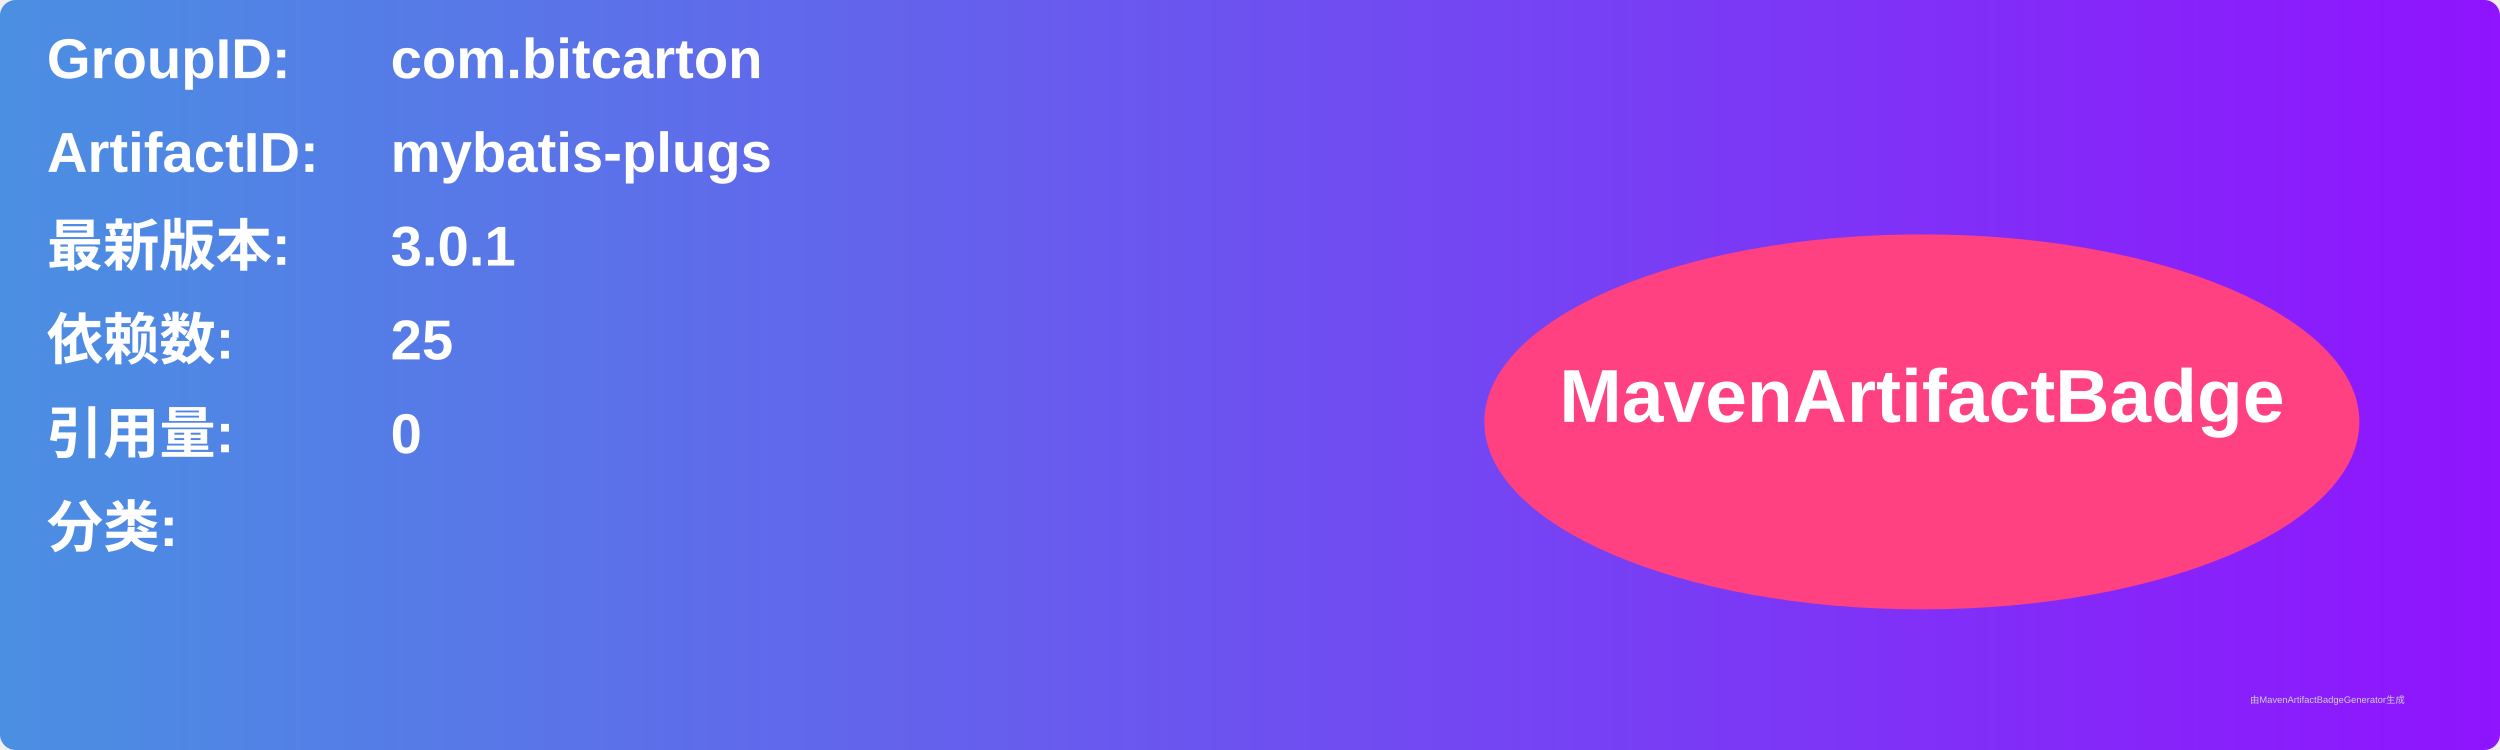
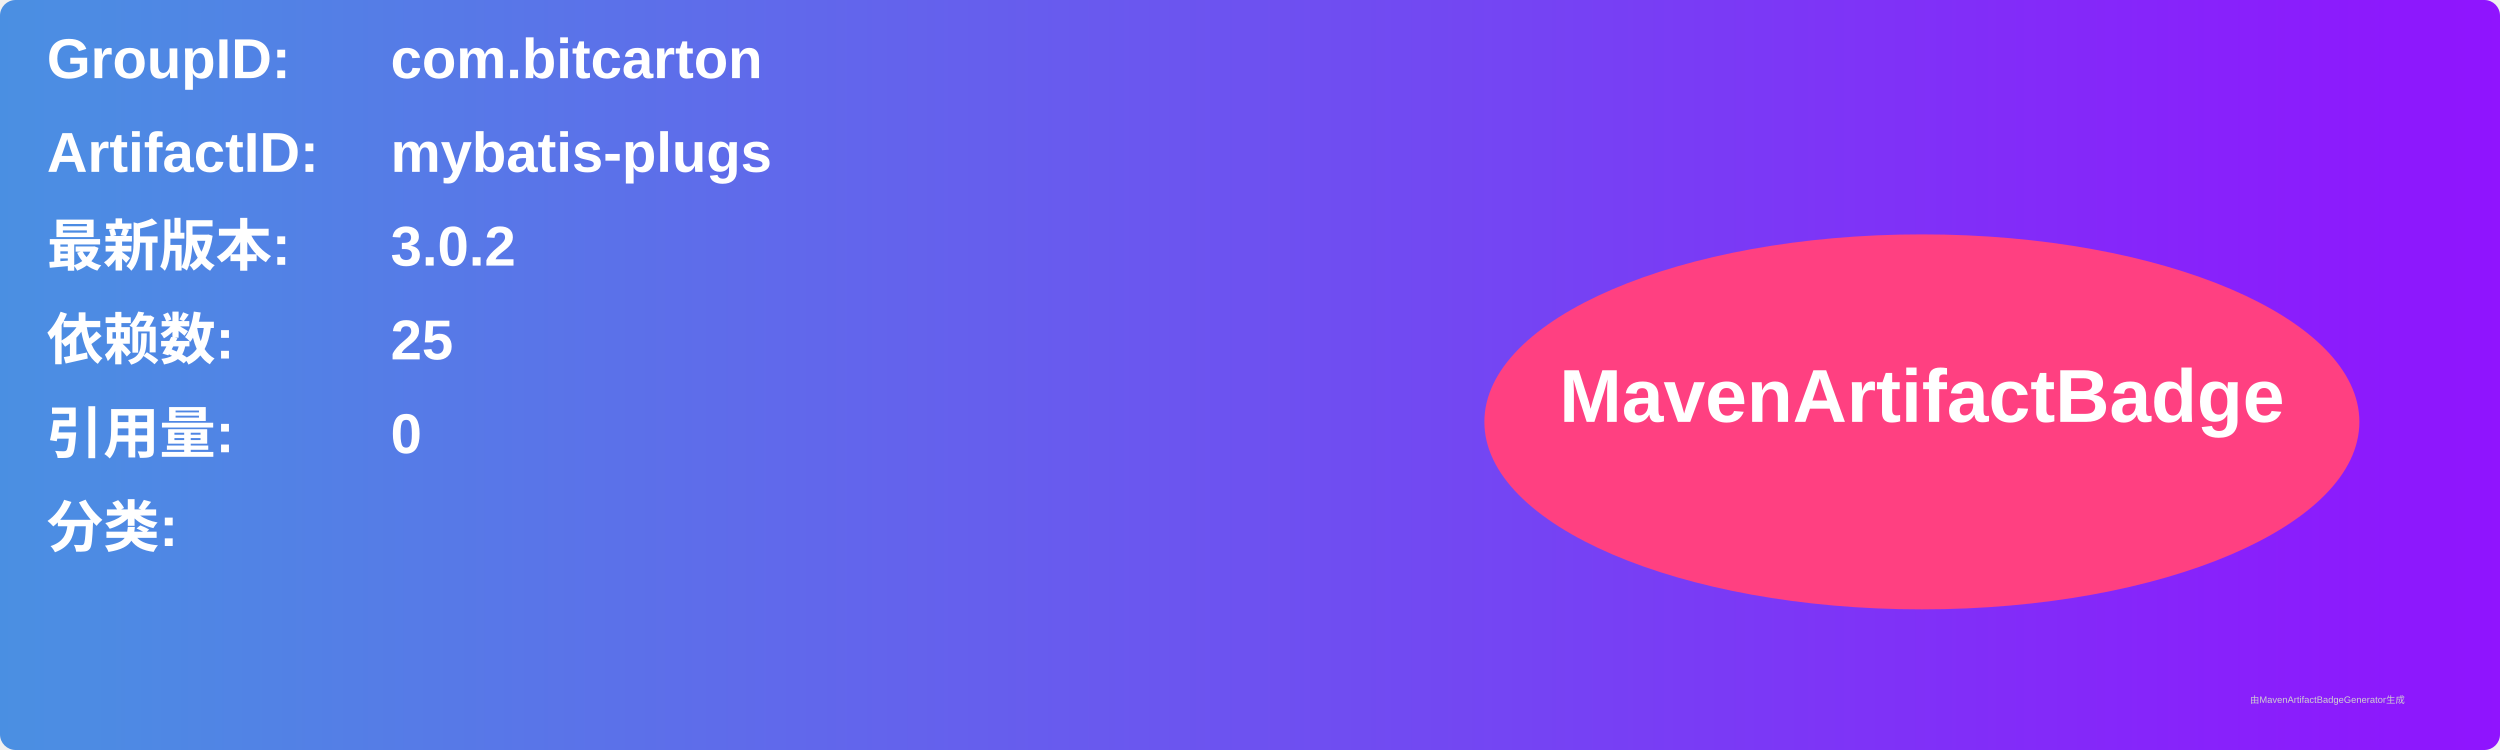
<svg xmlns="http://www.w3.org/2000/svg" width="800" height="240" viewBox="0 0 800 240">
  <linearGradient id="grad" x1="0%" y1="0%" x2="100%" y2="0%">
    <stop offset="0%" stop-color="#4a90e2" />
    <stop offset="100%" stop-color="#9013fe" />
  </linearGradient>
  <rect width="100%" height="100%" rx="5" ry="5" fill="url(#grad)" />
  <g transform="translate(15, 15)">
    <text x="0" y="10" font-family="Arial" font-size="18" fill="white" font-weight="bold" width="260">GroupID:</text>
    <text x="110" y="10" font-family="Arial" font-size="18" fill="white" font-weight="bold" width="460">com.bitcarton</text>
    <text x="0" y="40" font-family="Arial" font-size="18" fill="white" font-weight="bold" width="260">ArtifactID:</text>
    <text x="110" y="40" font-family="Arial" font-size="18" fill="white" font-weight="bold" width="460">mybatis-plugs</text>
    <text x="0" y="70" font-family="Arial" font-size="18" fill="white" font-weight="bold">最新版本:</text>
    <text x="110" y="70" font-family="Arial" font-size="18" fill="white" font-weight="bold">
-       <tspan font-weight="bold">3.0.1</tspan>
+       <tspan font-weight="bold">3.0.2</tspan>
    </text>
    <text x="0" y="100" font-family="Arial" font-size="18" fill="white" font-weight="bold">依赖数: </text>
    <text x="110" y="100" font-family="Arial" font-size="18" fill="white">
      <tspan font-weight="bold">25</tspan>
    </text>
    <text x="0" y="130" font-family="Arial" font-size="18" fill="white" font-weight="bold">引用量: </text>
    <text x="110" y="130" font-family="Arial" font-size="18" fill="white">
      <tspan font-weight="bold">0</tspan>
    </text>
    <text x="0" y="160" font-family="Arial" font-size="18" fill="white" font-weight="bold">分类:</text>
    <text x="10" y="190" font-family="Arial" font-size="10" fill="white">
      <tspan font-weight="bold" />
    </text>
    <ellipse cx="600" cy="120" rx="140" ry="60" fill="#ff4081" />
    <text x="600" y="120" text-anchor="middle" font-family="Arial" font-size="24" fill="white" font-weight="bold">MavenArtifactBadge</text>
  </g>
  <text x="720" y="225" font-family="Arial" font-size="3" fill="#d0d0d0">由MavenArtifactBadgeGenerator生成</text>
</svg>
